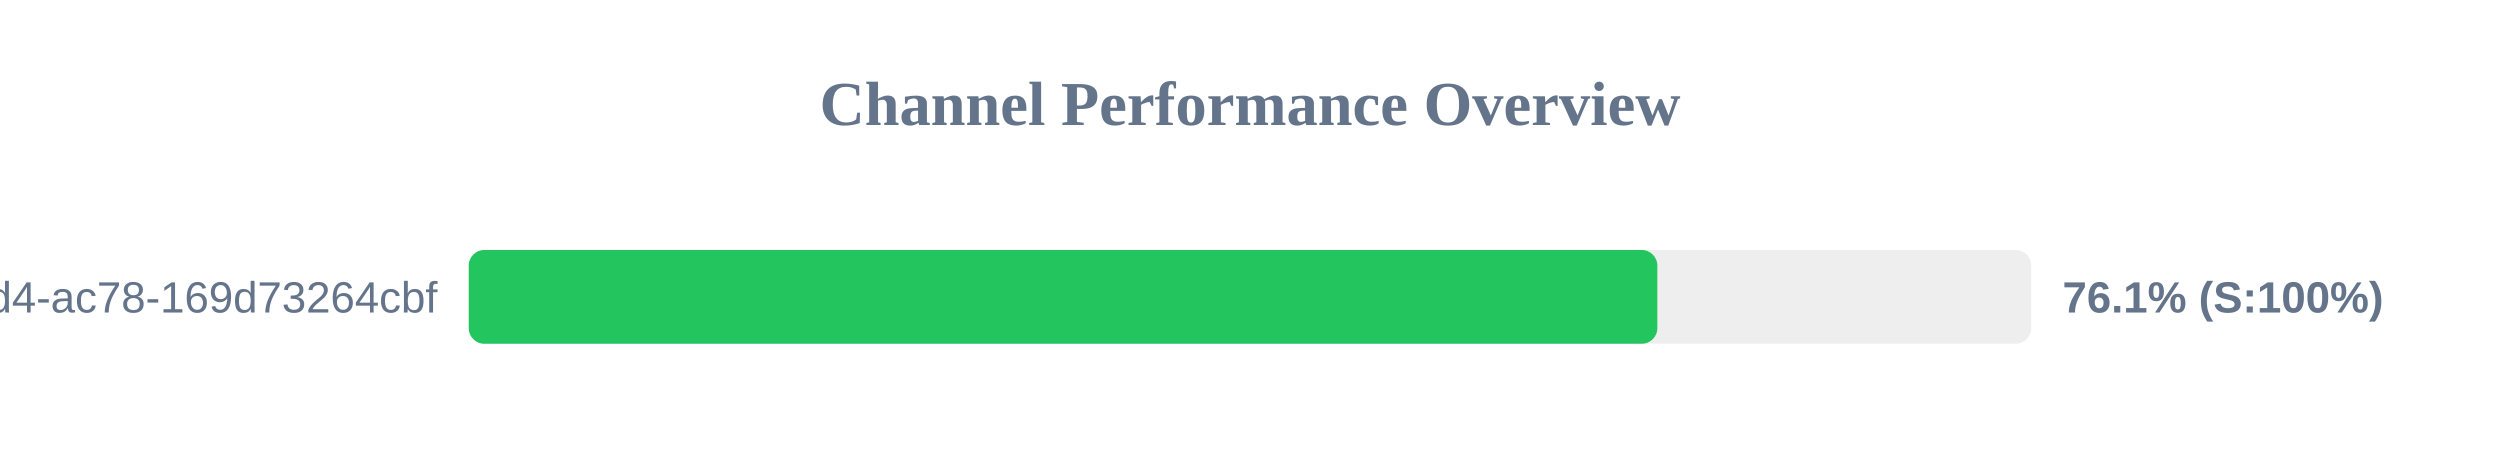
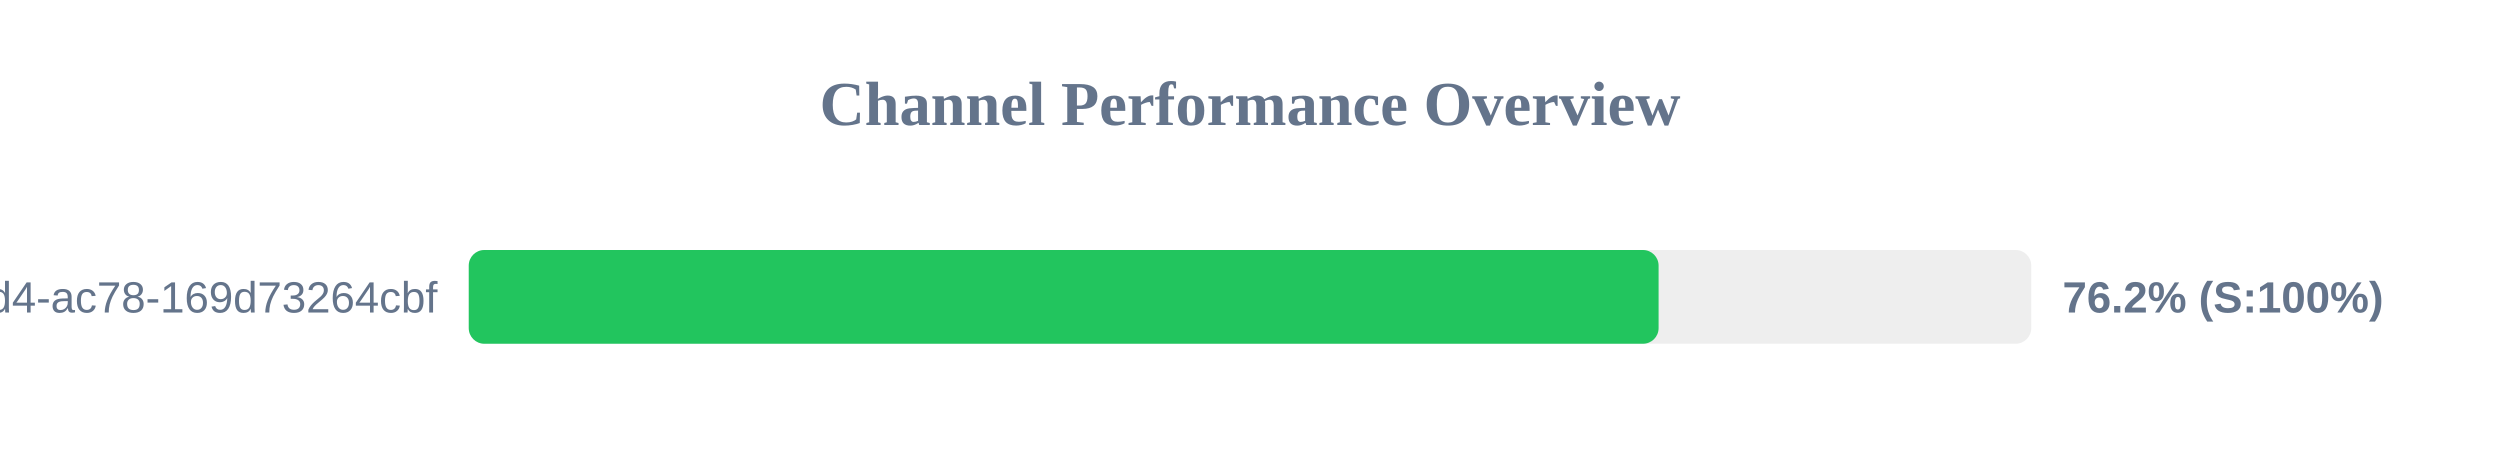
<svg xmlns="http://www.w3.org/2000/svg" width="800" height="150" version="1.1">
  <style>
        .row { font: 14px Arial; fill: #64748b; }
        .score { font: bold 14px Arial; fill: #64748b; }
    </style>
  <text x="400" y="40" text-anchor="middle" font-size="20px" font-weight="bold" fill="#64748b">Channel Performance Overview</text>
  <rect x="150" y="80" width="500" height="30" fill="#eee" rx="5" />
-   <rect x="150" y="80" width="380.35" height="30" fill="#22c55e" rx="5" />
+   <rect x="150" y="80" width="380.75" height="30" fill="#22c55e" rx="5" />
  <text x="140" y="100" text-anchor="end" class="row">?uuid=48c2c901-72e6-46d4-ac78-169d73264cbf</text>
-   <text x="660" y="100" text-anchor="start" class="score">76.1% (S:100%)</text>
+   <text x="660" y="100" text-anchor="start" class="score">76.2% (S:100%)</text>
</svg>
